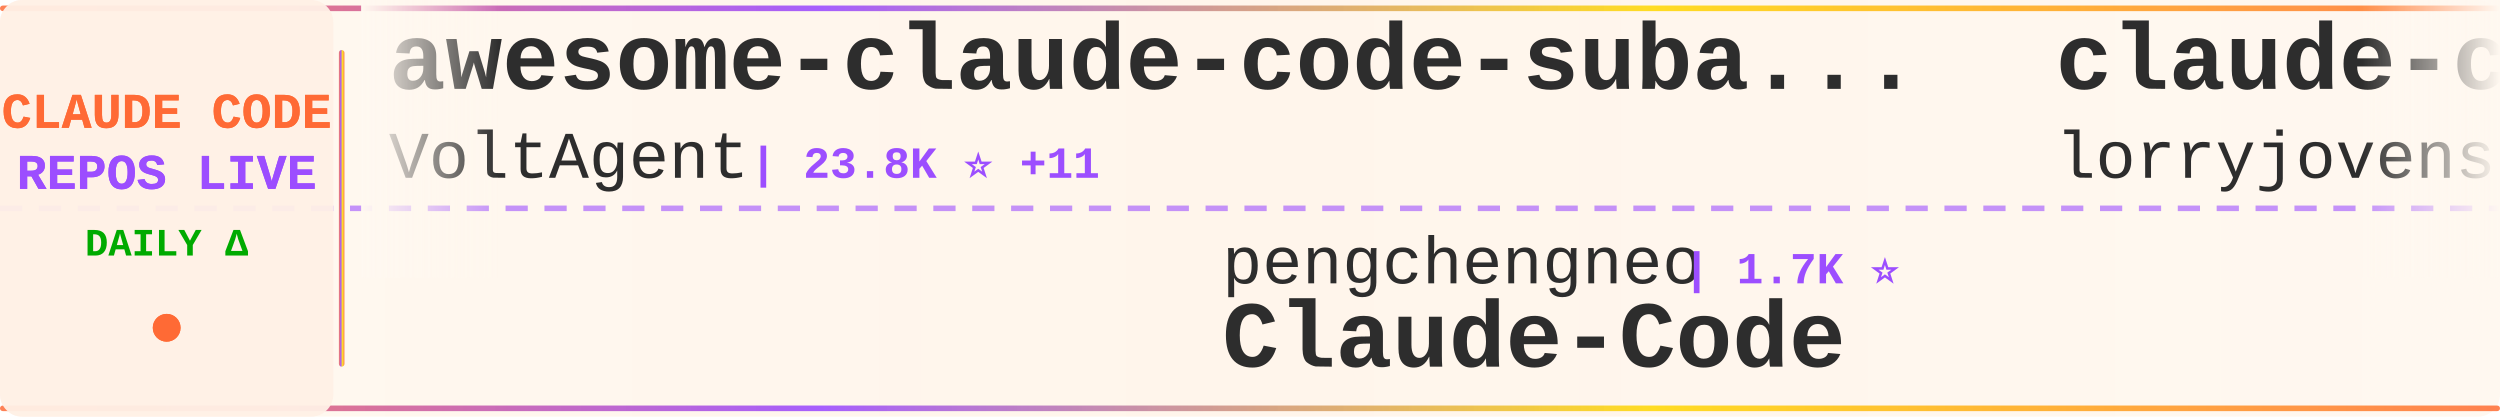
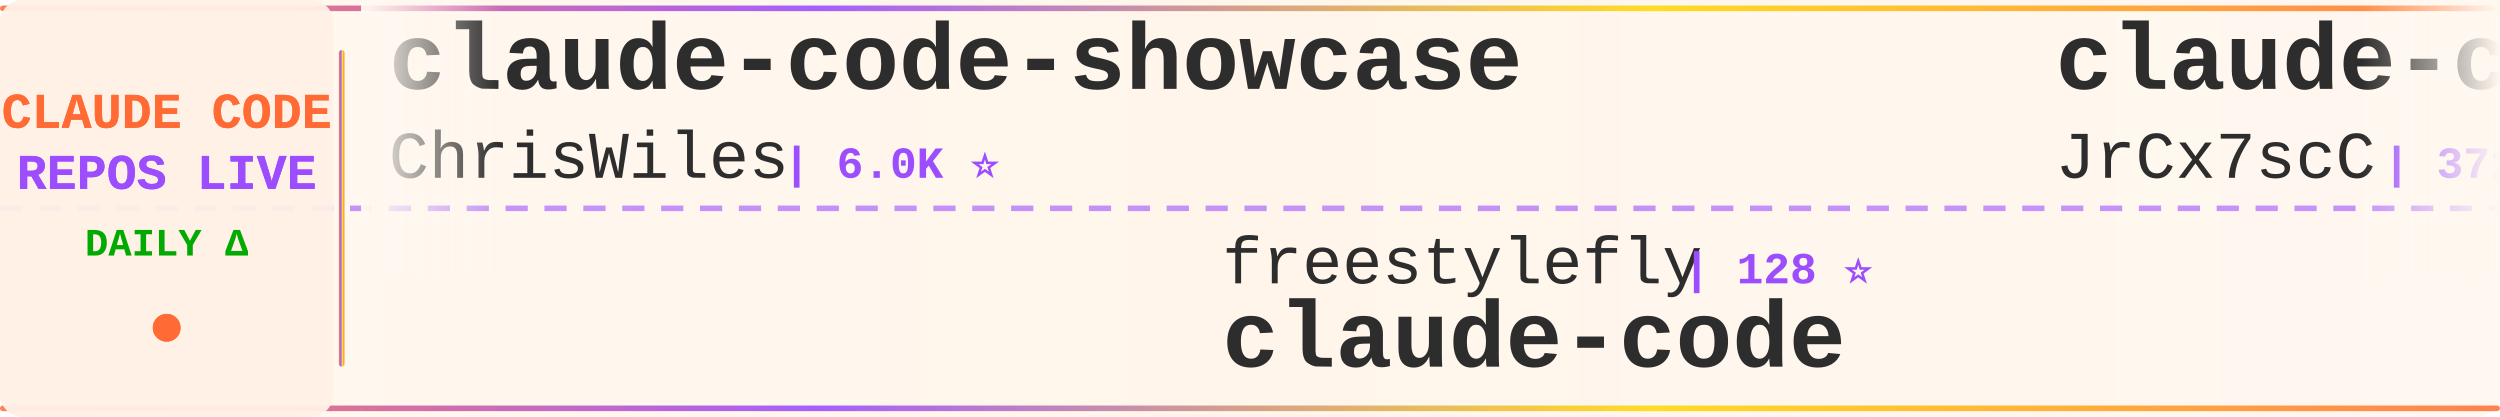
<svg xmlns="http://www.w3.org/2000/svg" width="900" height="150">
  <defs>
    <linearGradient id="tickerBg" x1="0%" y1="0%" x2="100%" y2="0%">
      <stop offset="0%" style="stop-color:#fff8f0;stop-opacity:0.98" />
      <stop offset="50%" style="stop-color:#fff5eb;stop-opacity:1" />
      <stop offset="100%" style="stop-color:#fff8f0;stop-opacity:0.98" />
    </linearGradient>
    <linearGradient id="borderGrad" x1="0%" y1="0%" x2="100%" y2="0%">
      <stop offset="0%" style="stop-color:#FF6B35;stop-opacity:0.85">
        <animate attributeName="stop-opacity" values="0.85;1;0.85" dur="2s" repeatCount="indefinite" />
      </stop>
      <stop offset="33%" style="stop-color:#9C4EFF;stop-opacity:0.9">
        <animate attributeName="stop-opacity" values="0.9;1;0.9" dur="2.2s" repeatCount="indefinite" />
      </stop>
      <stop offset="66%" style="stop-color:#FFD700;stop-opacity:0.85">
        <animate attributeName="stop-opacity" values="0.85;1;0.85" dur="1.8s" repeatCount="indefinite" />
      </stop>
      <stop offset="100%" style="stop-color:#FF6B35;stop-opacity:0.85">
        <animate attributeName="stop-opacity" values="0.85;1;0.85" dur="2s" repeatCount="indefinite" />
      </stop>
    </linearGradient>
    <filter id="textGlow">
      <feGaussianBlur stdDeviation="0.15" result="coloredBlur" />
      <feMerge>
        <feMergeNode in="coloredBlur" />
        <feMergeNode in="SourceGraphic" />
      </feMerge>
    </filter>
    <filter id="metricGlow">
      <feGaussianBlur stdDeviation="0.2" result="coloredBlur" />
      <feMerge>
        <feMergeNode in="coloredBlur" />
        <feMergeNode in="SourceGraphic" />
      </feMerge>
    </filter>
    <linearGradient id="leftFade" x1="0%" y1="0%" x2="100%" y2="0%">
      <stop offset="0%" style="stop-color:#fff8f0;stop-opacity:1" />
      <stop offset="100%" style="stop-color:#fff8f0;stop-opacity:0" />
    </linearGradient>
    <linearGradient id="rightFade" x1="0%" y1="0%" x2="100%" y2="0%">
      <stop offset="0%" style="stop-color:#fff8f0;stop-opacity:0" />
      <stop offset="100%" style="stop-color:#fff8f0;stop-opacity:1" />
    </linearGradient>
  </defs>
  <rect width="900" height="150" fill="url(#tickerBg)" rx="8" />
  <rect x="0" y="2" width="900" height="2" fill="url(#borderGrad)" rx="1" />
  <rect x="0" y="146" width="900" height="2" fill="url(#borderGrad)" rx="1" />
  <line x1="0" y1="75" x2="900" y2="75" stroke="#9C4EFF" stroke-width="2" stroke-dasharray="8 6" opacity="0.6" />
  <rect x="0" y="0" width="120" height="150" fill="#fff0e6" opacity="0.95" rx="8" />
  <text x="60" y="46" font-family="'Courier New', monospace" font-size="18" font-weight="bold" fill="#FF6B35" text-anchor="middle" filter="url(#textGlow)">
    CLAUDE CODE
  </text>
  <text x="60" y="68" font-family="'Courier New', monospace" font-size="18" font-weight="bold" fill="#9C4EFF" text-anchor="middle" filter="url(#textGlow)">
    REPOS LIVE
  </text>
  <text x="60" y="92" font-family="'Courier New', monospace" font-size="14" font-weight="bold" fill="#00aa00" text-anchor="middle">
    DAILY Δ
  </text>
  <circle cx="60" cy="118" r="5" fill="#FF6B35" filter="url(#metricGlow)">
    <animate attributeName="r" values="4;6;4" dur="1.5s" repeatCount="indefinite" />
    <animate attributeName="opacity" values="0.6;1;0.6" dur="1.5s" repeatCount="indefinite" />
  </circle>
  <rect x="122" y="18" width="2" height="114" fill="url(#borderGrad)" rx="1" />
  <clipPath id="tickerClip">
    <rect x="130" y="0" width="770" height="150" />
  </clipPath>
  <g clip-path="url(#tickerClip)">
    <g id="tickerItems">
      <animateTransform attributeName="transform" attributeType="XML" type="translate" from="0 0" to="-3000 0" dur="54s" repeatCount="indefinite" />
      <g transform="translate(0, 0)">
-         <text x="140" y="32" font-family="'Courier New', monospace" font-size="34" font-weight="bold" fill="#2d2d2d">awesome-claude-code-suba...</text>
-         <text x="140" y="64" font-family="'Courier New', monospace" font-size="24" font-weight="normal" fill="#2d2d2d" opacity="1.0">VoltAgent</text>
-         <text x="270" y="64" font-family="'Courier New', monospace" font-size="16" font-weight="bold" fill="#9C4EFF"> | 23.8K ⭐ +11</text>
+         <text x="140" y="32" font-family="'Courier New', monospace" font-size="34" font-weight="bold" fill="#2d2d2d">claude-code-showcase</text>
+         <text x="140" y="64" font-family="'Courier New', monospace" font-size="24" font-weight="normal" fill="#2d2d2d" opacity="1.0">ChrisWiles</text>
+         <text x="282" y="64" font-family="'Courier New', monospace" font-size="16" font-weight="bold" fill="#9C4EFF"> | 6.0K ⭐</text>
      </g>
      <g transform="translate(300, 0)">
-         <text x="140" y="102" font-family="'Courier New', monospace" font-size="24" font-weight="normal" fill="#2d2d2d" opacity="1.0">pengchengneo</text>
-         <text x="306" y="102" font-family="'Courier New', monospace" font-size="16" font-weight="bold" fill="#9C4EFF"> | 1.7K ⭐</text>
-         <text x="140" y="132" font-family="'Courier New', monospace" font-size="34" font-weight="bold" fill="#2d2d2d">Claude-Code</text>
+         <text x="140" y="102" font-family="'Courier New', monospace" font-size="24" font-weight="normal" fill="#2d2d2d" opacity="1.0">freestylefly</text>
+         <text x="306" y="102" font-family="'Courier New', monospace" font-size="16" font-weight="bold" fill="#9C4EFF"> | 128 ⭐</text>
+         <text x="140" y="132" font-family="'Courier New', monospace" font-size="34" font-weight="bold" fill="#2d2d2d">claude-code</text>
      </g>
      <g transform="translate(600, 0)">
-         <text x="140" y="32" font-family="'Courier New', monospace" font-size="34" font-weight="bold" fill="#2d2d2d">claude-code-rust</text>
-         <text x="140" y="64" font-family="'Courier New', monospace" font-size="24" font-weight="normal" fill="#2d2d2d" opacity="1.0">lorryjovens-hub</text>
-         <text x="342" y="64" font-family="'Courier New', monospace" font-size="16" font-weight="bold" fill="#9C4EFF"> | 1.7K ⭐</text>
+         <text x="140" y="32" font-family="'Courier New', monospace" font-size="34" font-weight="bold" fill="#2d2d2d">claude-code-source</text>
+         <text x="140" y="64" font-family="'Courier New', monospace" font-size="24" font-weight="normal" fill="#2d2d2d" opacity="1.0">JrCx7scC</text>
+         <text x="258" y="64" font-family="'Courier New', monospace" font-size="16" font-weight="bold" fill="#9C4EFF"> | 371 ⭐</text>
      </g>
      <g transform="translate(900, 0)">
-         <text x="140" y="102" font-family="'Courier New', monospace" font-size="24" font-weight="normal" fill="#2d2d2d" opacity="1.0">krusemediallc</text>
-         <text x="318" y="102" font-family="'Courier New', monospace" font-size="16" font-weight="bold" fill="#9C4EFF"> | 1.1K ⭐ +2</text>
-         <text x="140" y="132" font-family="'Courier New', monospace" font-size="34" font-weight="bold" fill="#2d2d2d">arcads-claude-code</text>
+         <text x="140" y="102" font-family="'Courier New', monospace" font-size="24" font-weight="normal" fill="#2d2d2d" opacity="1.0">Piebald-AI</text>
+         <text x="282" y="102" font-family="'Courier New', monospace" font-size="16" font-weight="bold" fill="#9C4EFF"> | 12.1K ⭐ +4</text>
+         <text x="140" y="132" font-family="'Courier New', monospace" font-size="34" font-weight="bold" fill="#2d2d2d">claude-code-system-promp...</text>
      </g>
      <g transform="translate(1200, 0)">
-         <text x="140" y="32" font-family="'Courier New', monospace" font-size="34" font-weight="bold" fill="#2d2d2d">claude-code</text>
-         <text x="140" y="64" font-family="'Courier New', monospace" font-size="24" font-weight="normal" fill="#2d2d2d" opacity="1.0">Tinkeringg-Lab</text>
-         <text x="330" y="64" font-family="'Courier New', monospace" font-size="16" font-weight="bold" fill="#9C4EFF"> | 211 ⭐</text>
+         <text x="140" y="32" font-family="'Courier New', monospace" font-size="34" font-weight="bold" fill="#2d2d2d">pi-vs-claude-code</text>
+         <text x="140" y="64" font-family="'Courier New', monospace" font-size="24" font-weight="normal" fill="#2d2d2d" opacity="1.0">disler</text>
+         <text x="234" y="64" font-family="'Courier New', monospace" font-size="16" font-weight="bold" fill="#9C4EFF"> | 1.6K ⭐ +1</text>
      </g>
      <g transform="translate(1500, 0)">
-         <text x="140" y="102" font-family="'Courier New', monospace" font-size="24" font-weight="normal" fill="#2d2d2d" opacity="1.0">Alishahryar1</text>
-         <text x="306" y="102" font-family="'Courier New', monospace" font-size="16" font-weight="bold" fill="#9C4EFF"> | 42.9K ⭐ +33</text>
-         <text x="140" y="132" font-family="'Courier New', monospace" font-size="34" font-weight="bold" fill="#2d2d2d">free-claude-code</text>
+         <text x="140" y="102" font-family="'Courier New', monospace" font-size="24" font-weight="normal" fill="#2d2d2d" opacity="1.0">xu-xiang</text>
+         <text x="258" y="102" font-family="'Courier New', monospace" font-size="16" font-weight="bold" fill="#9C4EFF"> | 1.8K ⭐ +1</text>
+         <text x="140" y="132" font-family="'Courier New', monospace" font-size="34" font-weight="bold" fill="#2d2d2d">everything-claude-code-z...</text>
      </g>
      <g transform="translate(1800, 0)">
-         <text x="140" y="32" font-family="'Courier New', monospace" font-size="34" font-weight="bold" fill="#2d2d2d">claude-code-source</text>
-         <text x="140" y="64" font-family="'Courier New', monospace" font-size="24" font-weight="normal" fill="#2d2d2d" opacity="1.0">AprilNEA</text>
-         <text x="258" y="64" font-family="'Courier New', monospace" font-size="16" font-weight="bold" fill="#9C4EFF"> | 392 ⭐</text>
+         <text x="140" y="32" font-family="'Courier New', monospace" font-size="34" font-weight="bold" fill="#2d2d2d">claude-code-transcripts</text>
+         <text x="140" y="64" font-family="'Courier New', monospace" font-size="24" font-weight="normal" fill="#2d2d2d" opacity="1.0">simonw</text>
+         <text x="234" y="64" font-family="'Courier New', monospace" font-size="16" font-weight="bold" fill="#9C4EFF"> | 1.6K ⭐</text>
      </g>
      <g transform="translate(2100, 0)">
-         <text x="140" y="102" font-family="'Courier New', monospace" font-size="24" font-weight="normal" fill="#2d2d2d" opacity="1.0">guanshan</text>
-         <text x="258" y="102" font-family="'Courier New', monospace" font-size="16" font-weight="bold" fill="#9C4EFF"> | 61 ⭐</text>
-         <text x="140" y="132" font-family="'Courier New', monospace" font-size="34" font-weight="bold" fill="#2d2d2d">ClaudeCode</text>
+         <text x="140" y="102" font-family="'Courier New', monospace" font-size="24" font-weight="normal" fill="#2d2d2d" opacity="1.0">huangserva</text>
+         <text x="282" y="102" font-family="'Courier New', monospace" font-size="16" font-weight="bold" fill="#9C4EFF"> | 621 ⭐</text>
+         <text x="140" y="132" font-family="'Courier New', monospace" font-size="34" font-weight="bold" fill="#2d2d2d">claude-code-cli</text>
      </g>
      <g transform="translate(2400, 0)">
-         <text x="140" y="32" font-family="'Courier New', monospace" font-size="34" font-weight="bold" fill="#2d2d2d">sc-claude-code-files</text>
-         <text x="140" y="64" font-family="'Courier New', monospace" font-size="24" font-weight="normal" fill="#2d2d2d" opacity="1.0">https-deeplearning-ai</text>
-         <text x="414" y="64" font-family="'Courier New', monospace" font-size="16" font-weight="bold" fill="#9C4EFF"> | 536 ⭐</text>
+         <text x="140" y="32" font-family="'Courier New', monospace" font-size="34" font-weight="bold" fill="#2d2d2d">claude-code-webui</text>
+         <text x="140" y="64" font-family="'Courier New', monospace" font-size="24" font-weight="normal" fill="#2d2d2d" opacity="1.0">sugyan</text>
+         <text x="234" y="64" font-family="'Courier New', monospace" font-size="16" font-weight="bold" fill="#9C4EFF"> | 1.1K ⭐</text>
      </g>
      <g transform="translate(2700, 0)">
-         <text x="140" y="102" font-family="'Courier New', monospace" font-size="24" font-weight="normal" fill="#2d2d2d" opacity="1.0">ding113</text>
-         <text x="246" y="102" font-family="'Courier New', monospace" font-size="16" font-weight="bold" fill="#9C4EFF"> | 3.3K ⭐ +1</text>
-         <text x="140" y="132" font-family="'Courier New', monospace" font-size="34" font-weight="bold" fill="#2d2d2d">claude-code-hub</text>
+         <text x="140" y="102" font-family="'Courier New', monospace" font-size="24" font-weight="normal" fill="#2d2d2d" opacity="1.0">Cranot</text>
+         <text x="234" y="102" font-family="'Courier New', monospace" font-size="16" font-weight="bold" fill="#9C4EFF"> | 2.9K ⭐</text>
+         <text x="140" y="132" font-family="'Courier New', monospace" font-size="34" font-weight="bold" fill="#2d2d2d">claude-code-guide</text>
      </g>
      <g transform="translate(3000, 0)">
-         <text x="140" y="32" font-family="'Courier New', monospace" font-size="34" font-weight="bold" fill="#2d2d2d">awesome-claude-code-suba...</text>
-         <text x="140" y="64" font-family="'Courier New', monospace" font-size="24" font-weight="normal" fill="#2d2d2d" opacity="1.0">VoltAgent</text>
-         <text x="270" y="64" font-family="'Courier New', monospace" font-size="16" font-weight="bold" fill="#9C4EFF"> | 23.8K ⭐ +11</text>
+         <text x="140" y="32" font-family="'Courier New', monospace" font-size="34" font-weight="bold" fill="#2d2d2d">claude-code-showcase</text>
+         <text x="140" y="64" font-family="'Courier New', monospace" font-size="24" font-weight="normal" fill="#2d2d2d" opacity="1.0">ChrisWiles</text>
+         <text x="282" y="64" font-family="'Courier New', monospace" font-size="16" font-weight="bold" fill="#9C4EFF"> | 6.0K ⭐</text>
      </g>
      <g transform="translate(3300, 0)">
-         <text x="140" y="102" font-family="'Courier New', monospace" font-size="24" font-weight="normal" fill="#2d2d2d" opacity="1.0">pengchengneo</text>
-         <text x="306" y="102" font-family="'Courier New', monospace" font-size="16" font-weight="bold" fill="#9C4EFF"> | 1.7K ⭐</text>
-         <text x="140" y="132" font-family="'Courier New', monospace" font-size="34" font-weight="bold" fill="#2d2d2d">Claude-Code</text>
+         <text x="140" y="102" font-family="'Courier New', monospace" font-size="24" font-weight="normal" fill="#2d2d2d" opacity="1.0">freestylefly</text>
+         <text x="306" y="102" font-family="'Courier New', monospace" font-size="16" font-weight="bold" fill="#9C4EFF"> | 128 ⭐</text>
+         <text x="140" y="132" font-family="'Courier New', monospace" font-size="34" font-weight="bold" fill="#2d2d2d">claude-code</text>
      </g>
      <g transform="translate(3600, 0)">
-         <text x="140" y="32" font-family="'Courier New', monospace" font-size="34" font-weight="bold" fill="#2d2d2d">claude-code-rust</text>
-         <text x="140" y="64" font-family="'Courier New', monospace" font-size="24" font-weight="normal" fill="#2d2d2d" opacity="1.0">lorryjovens-hub</text>
-         <text x="342" y="64" font-family="'Courier New', monospace" font-size="16" font-weight="bold" fill="#9C4EFF"> | 1.7K ⭐</text>
+         <text x="140" y="32" font-family="'Courier New', monospace" font-size="34" font-weight="bold" fill="#2d2d2d">claude-code-source</text>
+         <text x="140" y="64" font-family="'Courier New', monospace" font-size="24" font-weight="normal" fill="#2d2d2d" opacity="1.0">JrCx7scC</text>
+         <text x="258" y="64" font-family="'Courier New', monospace" font-size="16" font-weight="bold" fill="#9C4EFF"> | 371 ⭐</text>
      </g>
      <g transform="translate(3900, 0)">
-         <text x="140" y="102" font-family="'Courier New', monospace" font-size="24" font-weight="normal" fill="#2d2d2d" opacity="1.0">krusemediallc</text>
-         <text x="318" y="102" font-family="'Courier New', monospace" font-size="16" font-weight="bold" fill="#9C4EFF"> | 1.1K ⭐ +2</text>
-         <text x="140" y="132" font-family="'Courier New', monospace" font-size="34" font-weight="bold" fill="#2d2d2d">arcads-claude-code</text>
+         <text x="140" y="102" font-family="'Courier New', monospace" font-size="24" font-weight="normal" fill="#2d2d2d" opacity="1.0">Piebald-AI</text>
+         <text x="282" y="102" font-family="'Courier New', monospace" font-size="16" font-weight="bold" fill="#9C4EFF"> | 12.1K ⭐ +4</text>
+         <text x="140" y="132" font-family="'Courier New', monospace" font-size="34" font-weight="bold" fill="#2d2d2d">claude-code-system-promp...</text>
      </g>
    </g>
  </g>
  <rect x="130" y="0" width="50" height="100" fill="url(#leftFade)" />
  <rect x="850" y="0" width="50" height="100" fill="url(#rightFade)" />
</svg>
